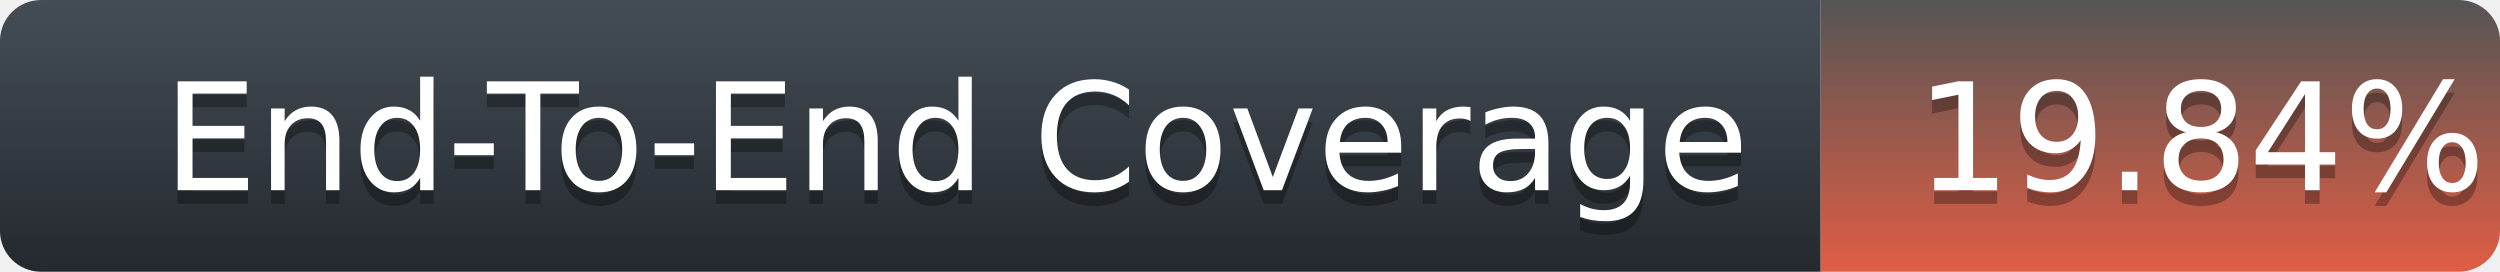
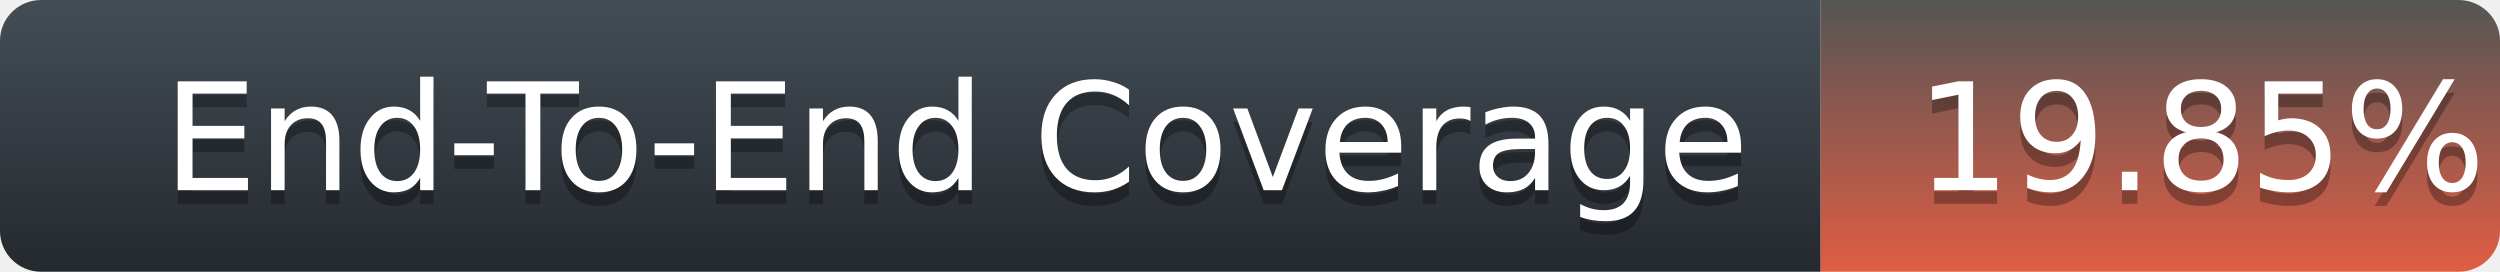
<svg xmlns="http://www.w3.org/2000/svg" width="184" height="20">
  <defs>
    <linearGradient id="title-fill" x1="50%" y1="0%" x2="50%" y2="100%">
      <stop stop-color="#444D56" offset="0%" />
      <stop stop-color="#24292E" offset="100%" />
    </linearGradient>
    <linearGradient id="coverage-fill" x1="50%" y1="0%" x2="50%" y2="100%">
      <stop stop-color="#555" offset="0%" />
      <stop stop-color="#e05d44" offset="100%" />
    </linearGradient>
  </defs>
  <g fill="none" fill-rule="evenodd">
    <g font-family="'DejaVu Sans',Verdana,Geneva,sans-serif" font-size="11">
      <path d="M0,3 C0,1.343 1.355,0 3.027,0 L134,0 L134,20 L3.027,20 C1.355,20 0,18.657 0,17 L0,3 Z" fill="url(#title-fill)" fill-rule="nonzero" />
      <text fill="#010101" fill-opacity=".3">
        <tspan x="12" y="15" aria-hidden="true">End-To-End Coverage</tspan>
      </text>
      <text fill="#FFFFFF">
        <tspan x="12" y="14">End-To-End Coverage</tspan>
      </text>
    </g>
    <g transform="translate(134)" font-family="'DejaVu Sans',Verdana,Geneva,sans-serif" font-size="11">
      <path d="M0 0h46.939C48.629 0 50 1.343 50 3v14c0 1.657-1.37 3-3.061 3H0V0z" fill="url(#coverage-fill)" fill-rule="nonzero" />
      <text fill="#010101" fill-opacity=".3" aria-hidden="true">
-         <tspan x="7" y="15">19.84%</tspan>
+         <tspan x="7" y="15">19.85%</tspan>
      </text>
      <text fill="#FFFFFF">
-         <tspan x="7" y="14">19.84%</tspan>
+         <tspan x="7" y="14">19.85%</tspan>
      </text>
    </g>
  </g>
</svg>
